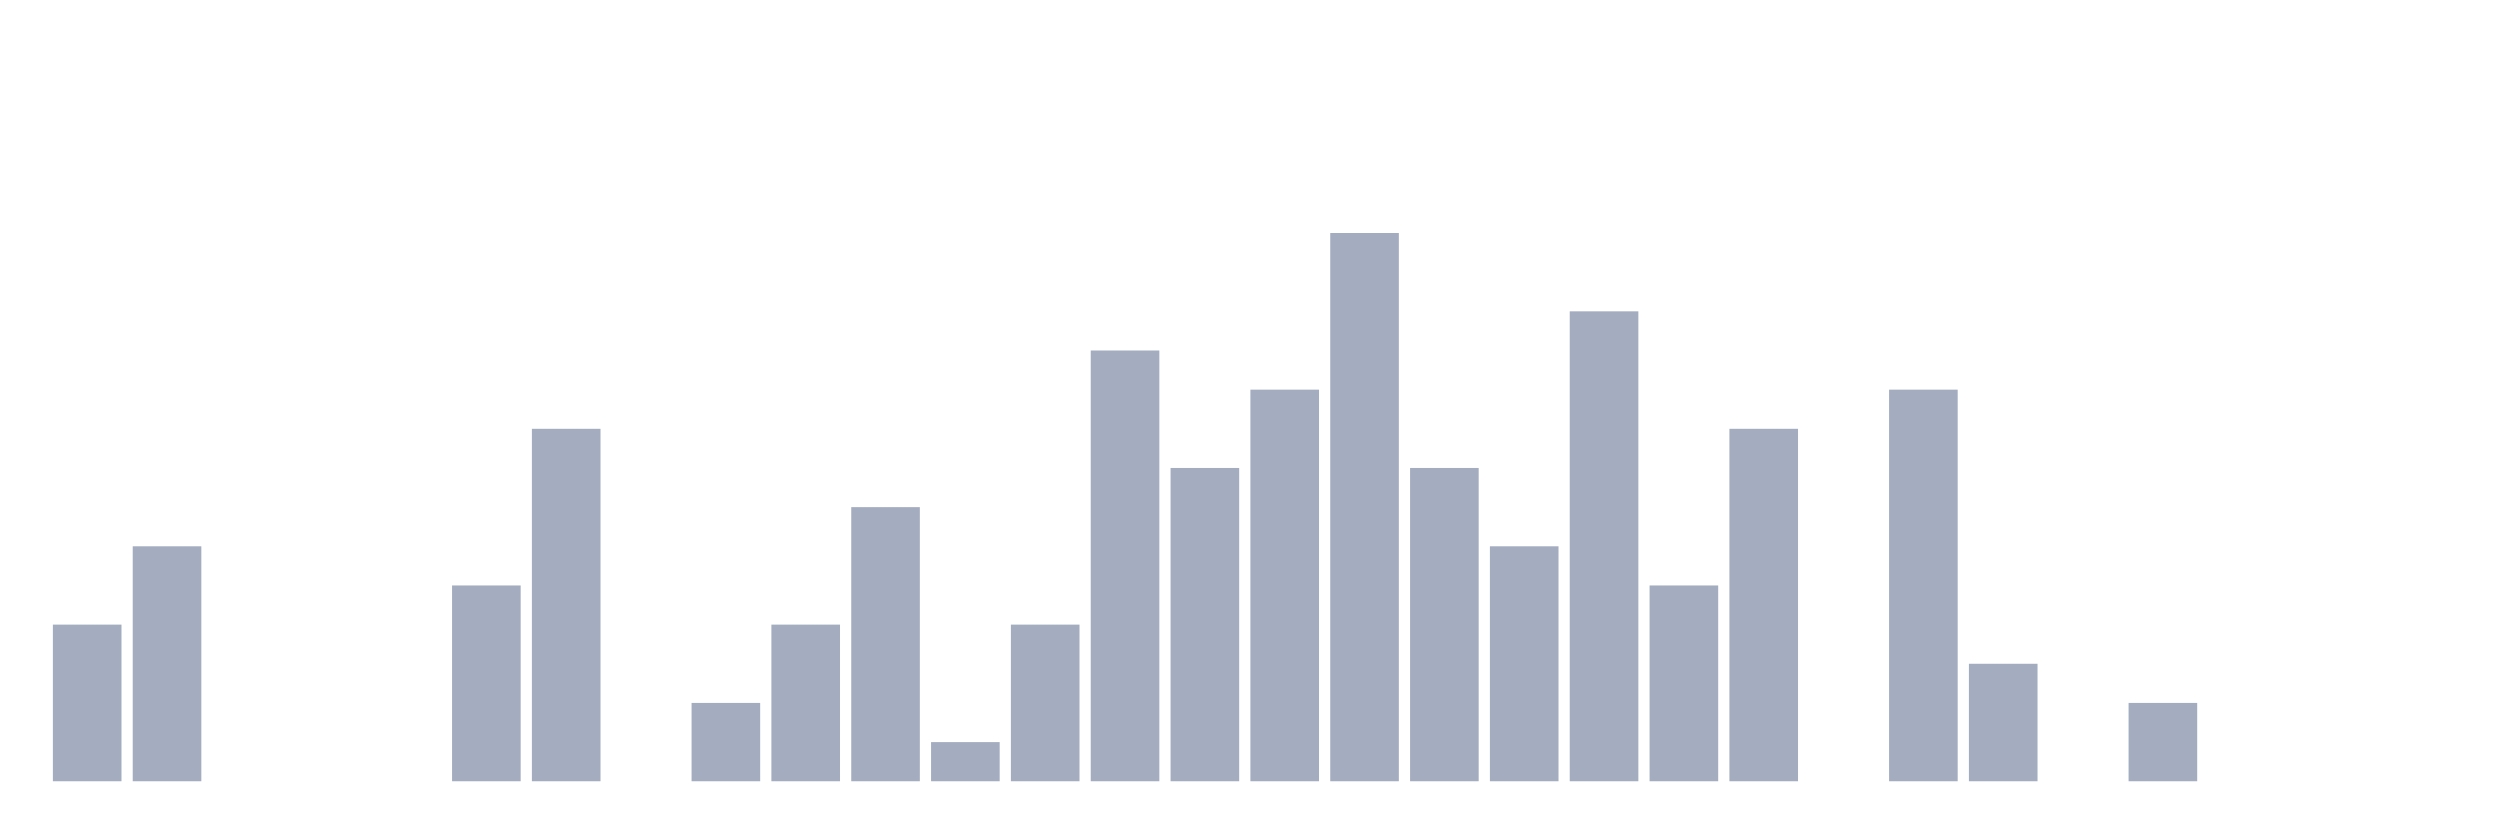
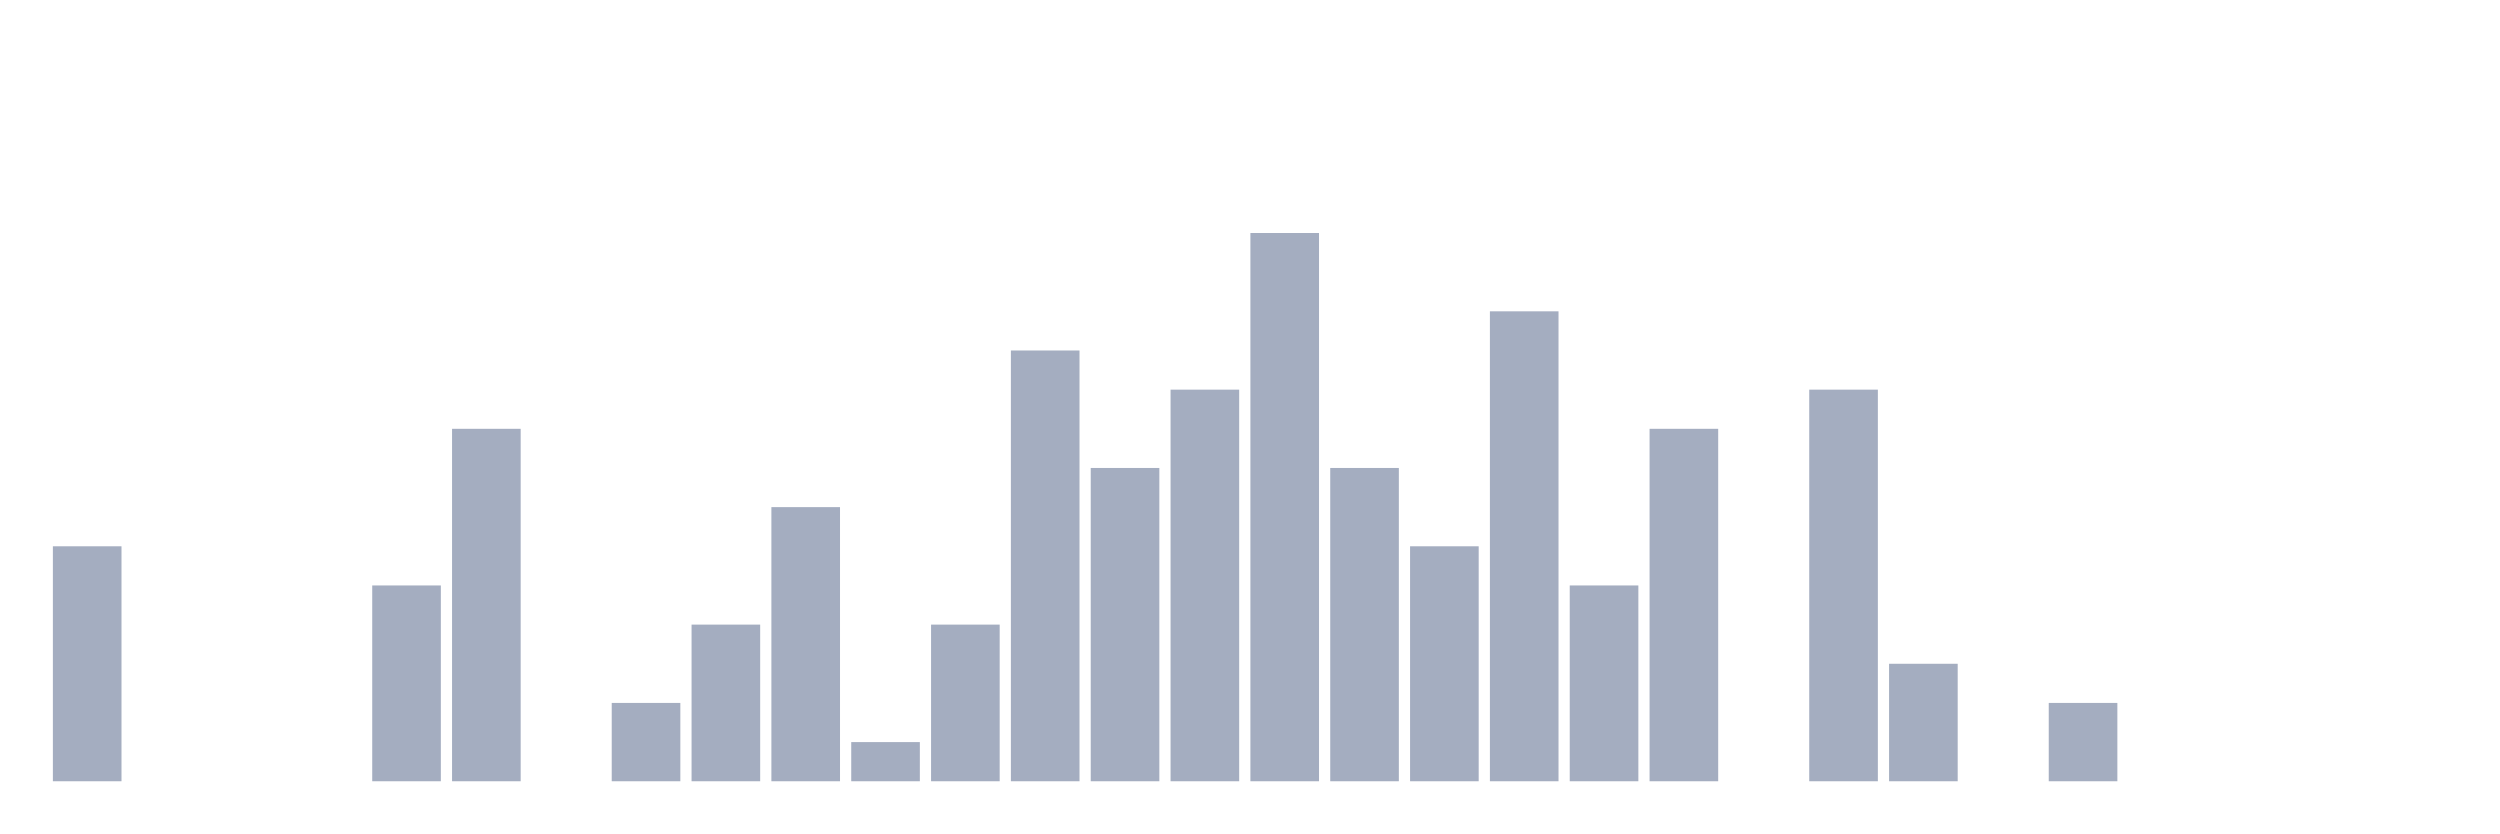
<svg xmlns="http://www.w3.org/2000/svg" viewBox="0 0 480 160">
  <g transform="translate(10,10)">
-     <rect class="bar" x="0.153" width="13.175" y="109.925" height="30.075" fill="rgb(164,173,192)" />
-     <rect class="bar" x="15.482" width="13.175" y="94.887" height="45.113" fill="rgb(164,173,192)" />
+     <rect class="bar" x="0.153" width="13.175" y="94.887" height="45.113" fill="rgb(164,173,192)" />
+     <rect class="bar" x="15.482" width="13.175" y="140" height="0" fill="rgb(164,173,192)" />
    <rect class="bar" x="30.81" width="13.175" y="140" height="0" fill="rgb(164,173,192)" />
    <rect class="bar" x="46.138" width="13.175" y="140" height="0" fill="rgb(164,173,192)" />
-     <rect class="bar" x="61.466" width="13.175" y="140" height="0" fill="rgb(164,173,192)" />
-     <rect class="bar" x="76.794" width="13.175" y="102.406" height="37.594" fill="rgb(164,173,192)" />
-     <rect class="bar" x="92.123" width="13.175" y="72.331" height="67.669" fill="rgb(164,173,192)" />
-     <rect class="bar" x="107.451" width="13.175" y="140" height="0" fill="rgb(164,173,192)" />
-     <rect class="bar" x="122.779" width="13.175" y="124.962" height="15.038" fill="rgb(164,173,192)" />
-     <rect class="bar" x="138.107" width="13.175" y="109.925" height="30.075" fill="rgb(164,173,192)" />
-     <rect class="bar" x="153.436" width="13.175" y="87.368" height="52.632" fill="rgb(164,173,192)" />
-     <rect class="bar" x="168.764" width="13.175" y="132.481" height="7.519" fill="rgb(164,173,192)" />
-     <rect class="bar" x="184.092" width="13.175" y="109.925" height="30.075" fill="rgb(164,173,192)" />
-     <rect class="bar" x="199.42" width="13.175" y="57.293" height="82.707" fill="rgb(164,173,192)" />
-     <rect class="bar" x="214.748" width="13.175" y="79.85" height="60.15" fill="rgb(164,173,192)" />
-     <rect class="bar" x="230.077" width="13.175" y="64.812" height="75.188" fill="rgb(164,173,192)" />
-     <rect class="bar" x="245.405" width="13.175" y="34.737" height="105.263" fill="rgb(164,173,192)" />
-     <rect class="bar" x="260.733" width="13.175" y="79.85" height="60.15" fill="rgb(164,173,192)" />
-     <rect class="bar" x="276.061" width="13.175" y="94.887" height="45.113" fill="rgb(164,173,192)" />
-     <rect class="bar" x="291.39" width="13.175" y="49.774" height="90.226" fill="rgb(164,173,192)" />
-     <rect class="bar" x="306.718" width="13.175" y="102.406" height="37.594" fill="rgb(164,173,192)" />
-     <rect class="bar" x="322.046" width="13.175" y="72.331" height="67.669" fill="rgb(164,173,192)" />
-     <rect class="bar" x="337.374" width="13.175" y="140" height="0" fill="rgb(164,173,192)" />
-     <rect class="bar" x="352.702" width="13.175" y="64.812" height="75.188" fill="rgb(164,173,192)" />
-     <rect class="bar" x="368.031" width="13.175" y="117.444" height="22.556" fill="rgb(164,173,192)" />
-     <rect class="bar" x="383.359" width="13.175" y="140" height="0" fill="rgb(164,173,192)" />
-     <rect class="bar" x="398.687" width="13.175" y="124.962" height="15.038" fill="rgb(164,173,192)" />
+     <rect class="bar" x="61.466" width="13.175" y="102.406" height="37.594" fill="rgb(164,173,192)" />
+     <rect class="bar" x="76.794" width="13.175" y="72.331" height="67.669" fill="rgb(164,173,192)" />
+     <rect class="bar" x="92.123" width="13.175" y="140" height="0" fill="rgb(164,173,192)" />
+     <rect class="bar" x="107.451" width="13.175" y="124.962" height="15.038" fill="rgb(164,173,192)" />
+     <rect class="bar" x="122.779" width="13.175" y="109.925" height="30.075" fill="rgb(164,173,192)" />
+     <rect class="bar" x="138.107" width="13.175" y="87.368" height="52.632" fill="rgb(164,173,192)" />
+     <rect class="bar" x="153.436" width="13.175" y="132.481" height="7.519" fill="rgb(164,173,192)" />
+     <rect class="bar" x="168.764" width="13.175" y="109.925" height="30.075" fill="rgb(164,173,192)" />
+     <rect class="bar" x="184.092" width="13.175" y="57.293" height="82.707" fill="rgb(164,173,192)" />
+     <rect class="bar" x="199.42" width="13.175" y="79.85" height="60.15" fill="rgb(164,173,192)" />
+     <rect class="bar" x="214.748" width="13.175" y="64.812" height="75.188" fill="rgb(164,173,192)" />
+     <rect class="bar" x="230.077" width="13.175" y="34.737" height="105.263" fill="rgb(164,173,192)" />
+     <rect class="bar" x="245.405" width="13.175" y="79.85" height="60.15" fill="rgb(164,173,192)" />
+     <rect class="bar" x="260.733" width="13.175" y="94.887" height="45.113" fill="rgb(164,173,192)" />
+     <rect class="bar" x="276.061" width="13.175" y="49.774" height="90.226" fill="rgb(164,173,192)" />
+     <rect class="bar" x="291.39" width="13.175" y="102.406" height="37.594" fill="rgb(164,173,192)" />
+     <rect class="bar" x="306.718" width="13.175" y="72.331" height="67.669" fill="rgb(164,173,192)" />
+     <rect class="bar" x="322.046" width="13.175" y="140" height="0" fill="rgb(164,173,192)" />
+     <rect class="bar" x="337.374" width="13.175" y="64.812" height="75.188" fill="rgb(164,173,192)" />
+     <rect class="bar" x="352.702" width="13.175" y="117.444" height="22.556" fill="rgb(164,173,192)" />
+     <rect class="bar" x="368.031" width="13.175" y="140" height="0" fill="rgb(164,173,192)" />
+     <rect class="bar" x="383.359" width="13.175" y="124.962" height="15.038" fill="rgb(164,173,192)" />
+     <rect class="bar" x="398.687" width="13.175" y="140" height="0" fill="rgb(164,173,192)" />
    <rect class="bar" x="414.015" width="13.175" y="140" height="0" fill="rgb(164,173,192)" />
    <rect class="bar" x="429.344" width="13.175" y="140" height="0" fill="rgb(164,173,192)" />
    <rect class="bar" x="444.672" width="13.175" y="140" height="0" fill="rgb(164,173,192)" />
  </g>
</svg>
